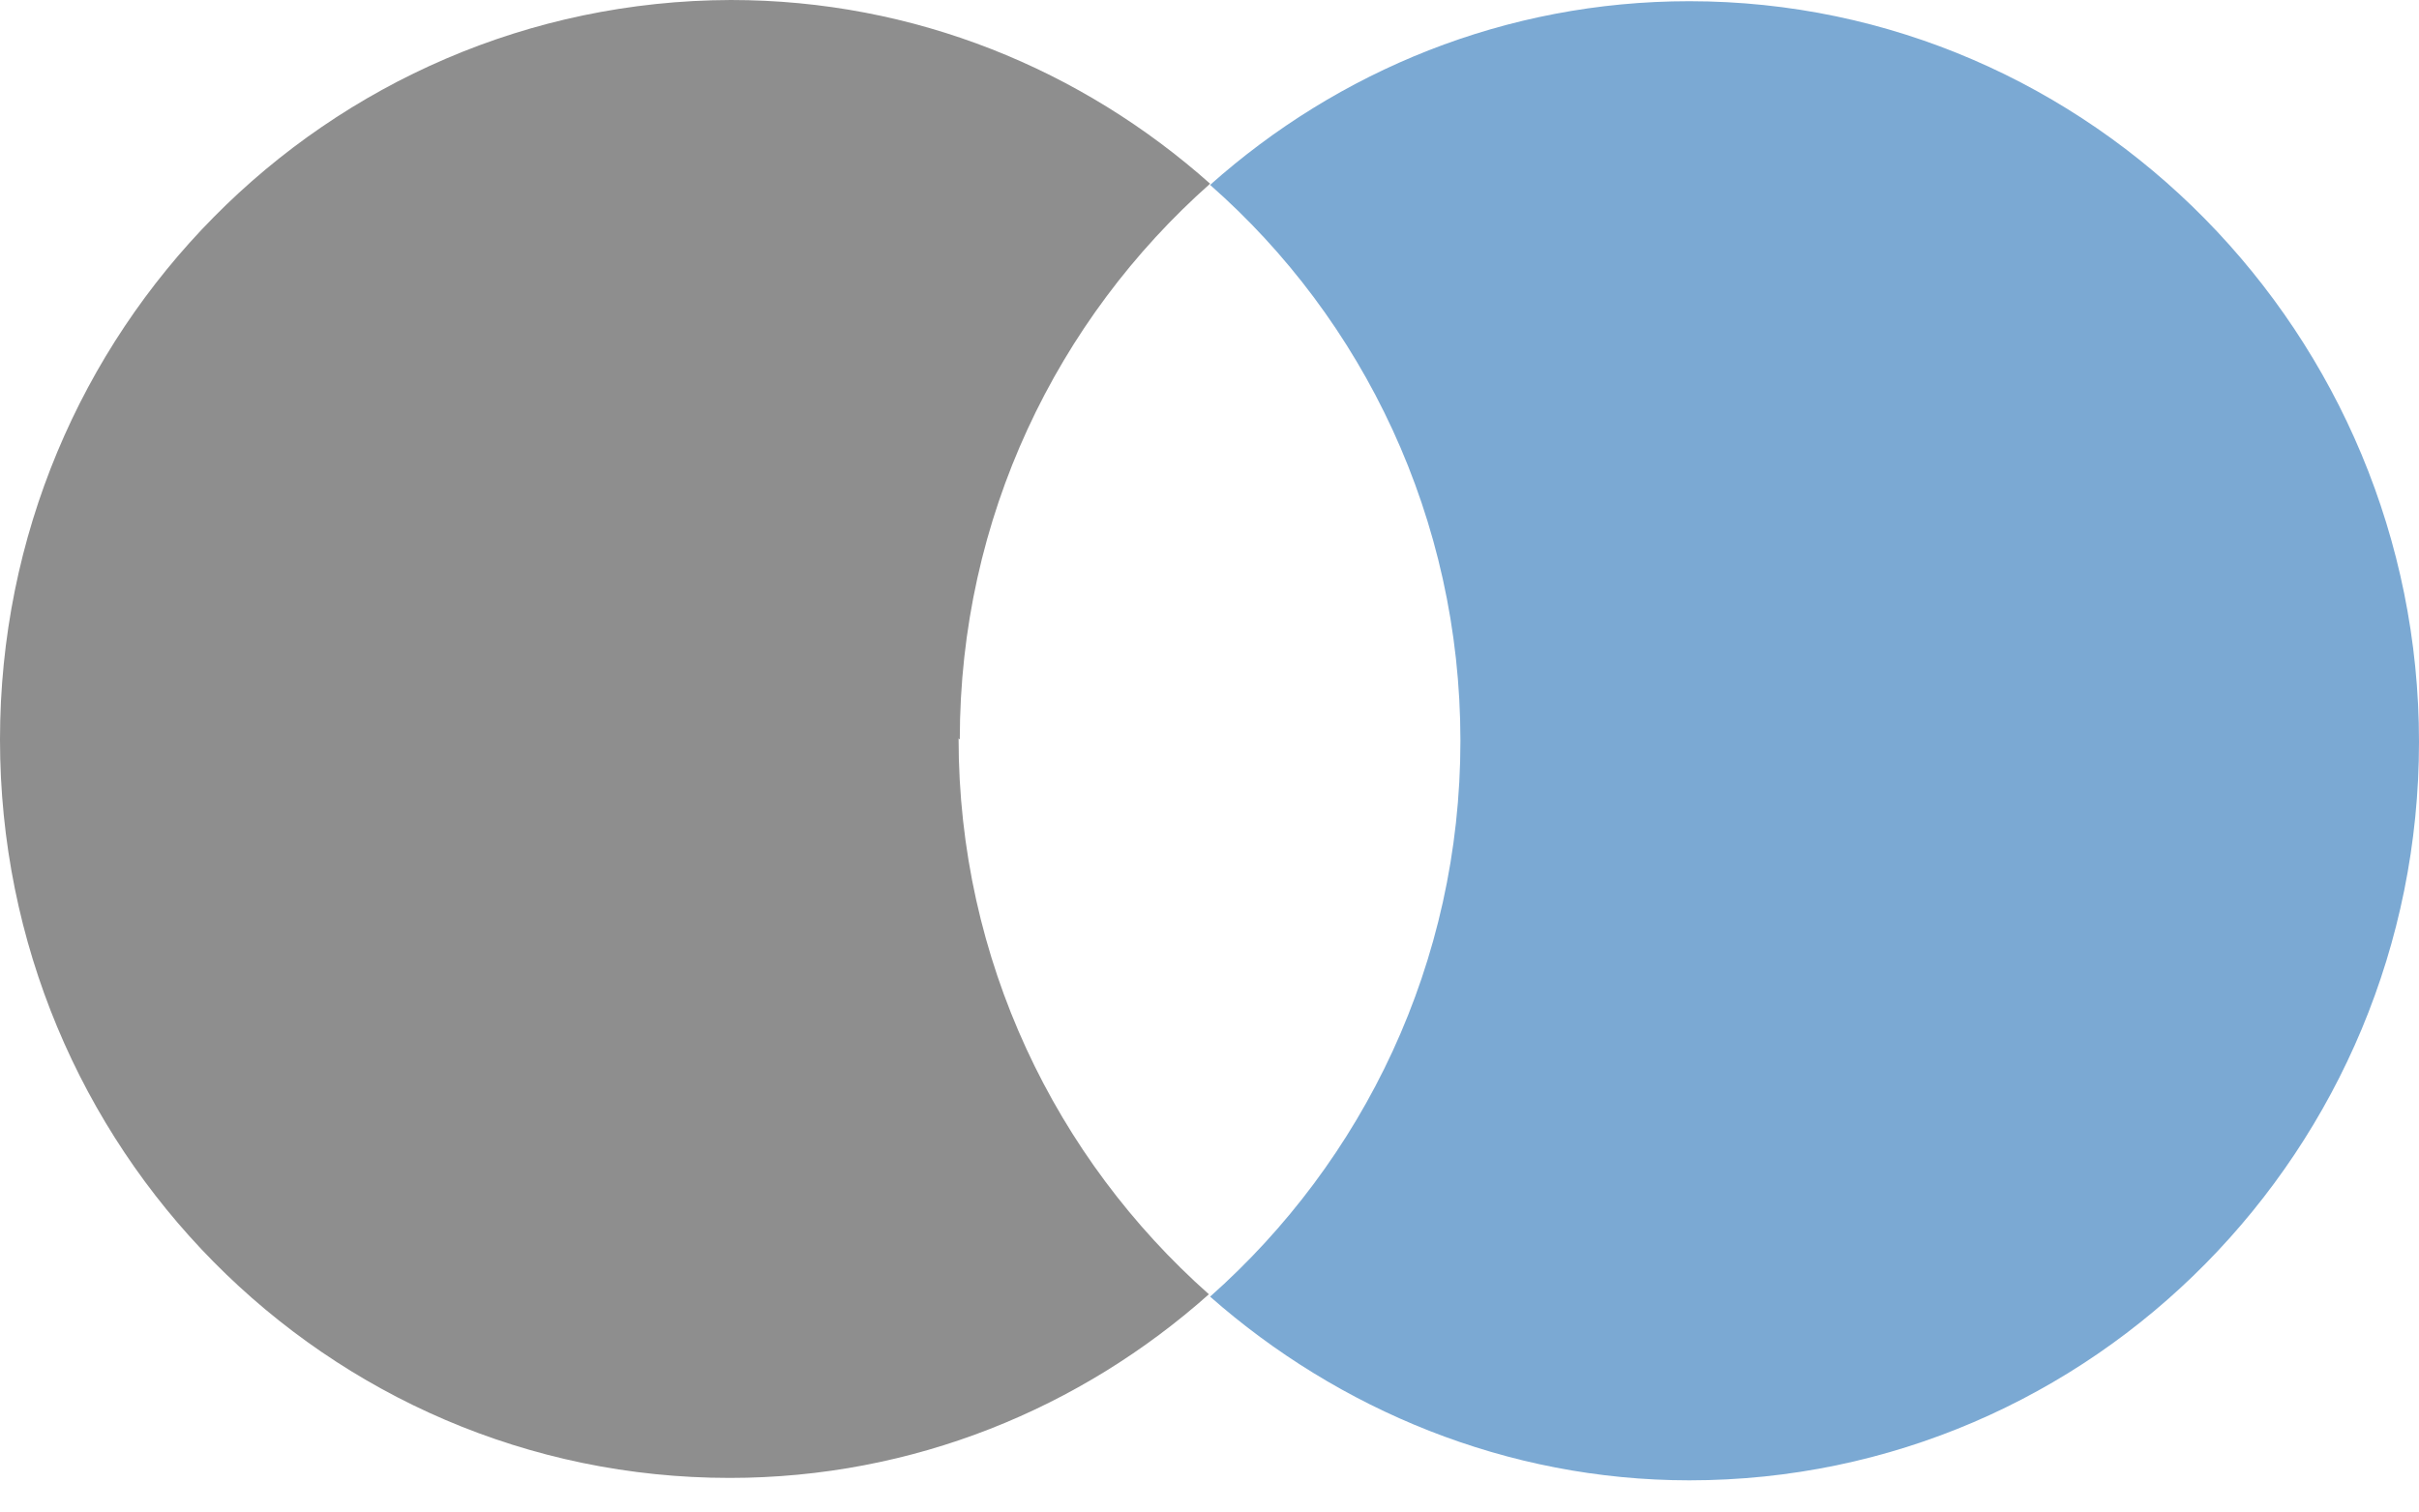
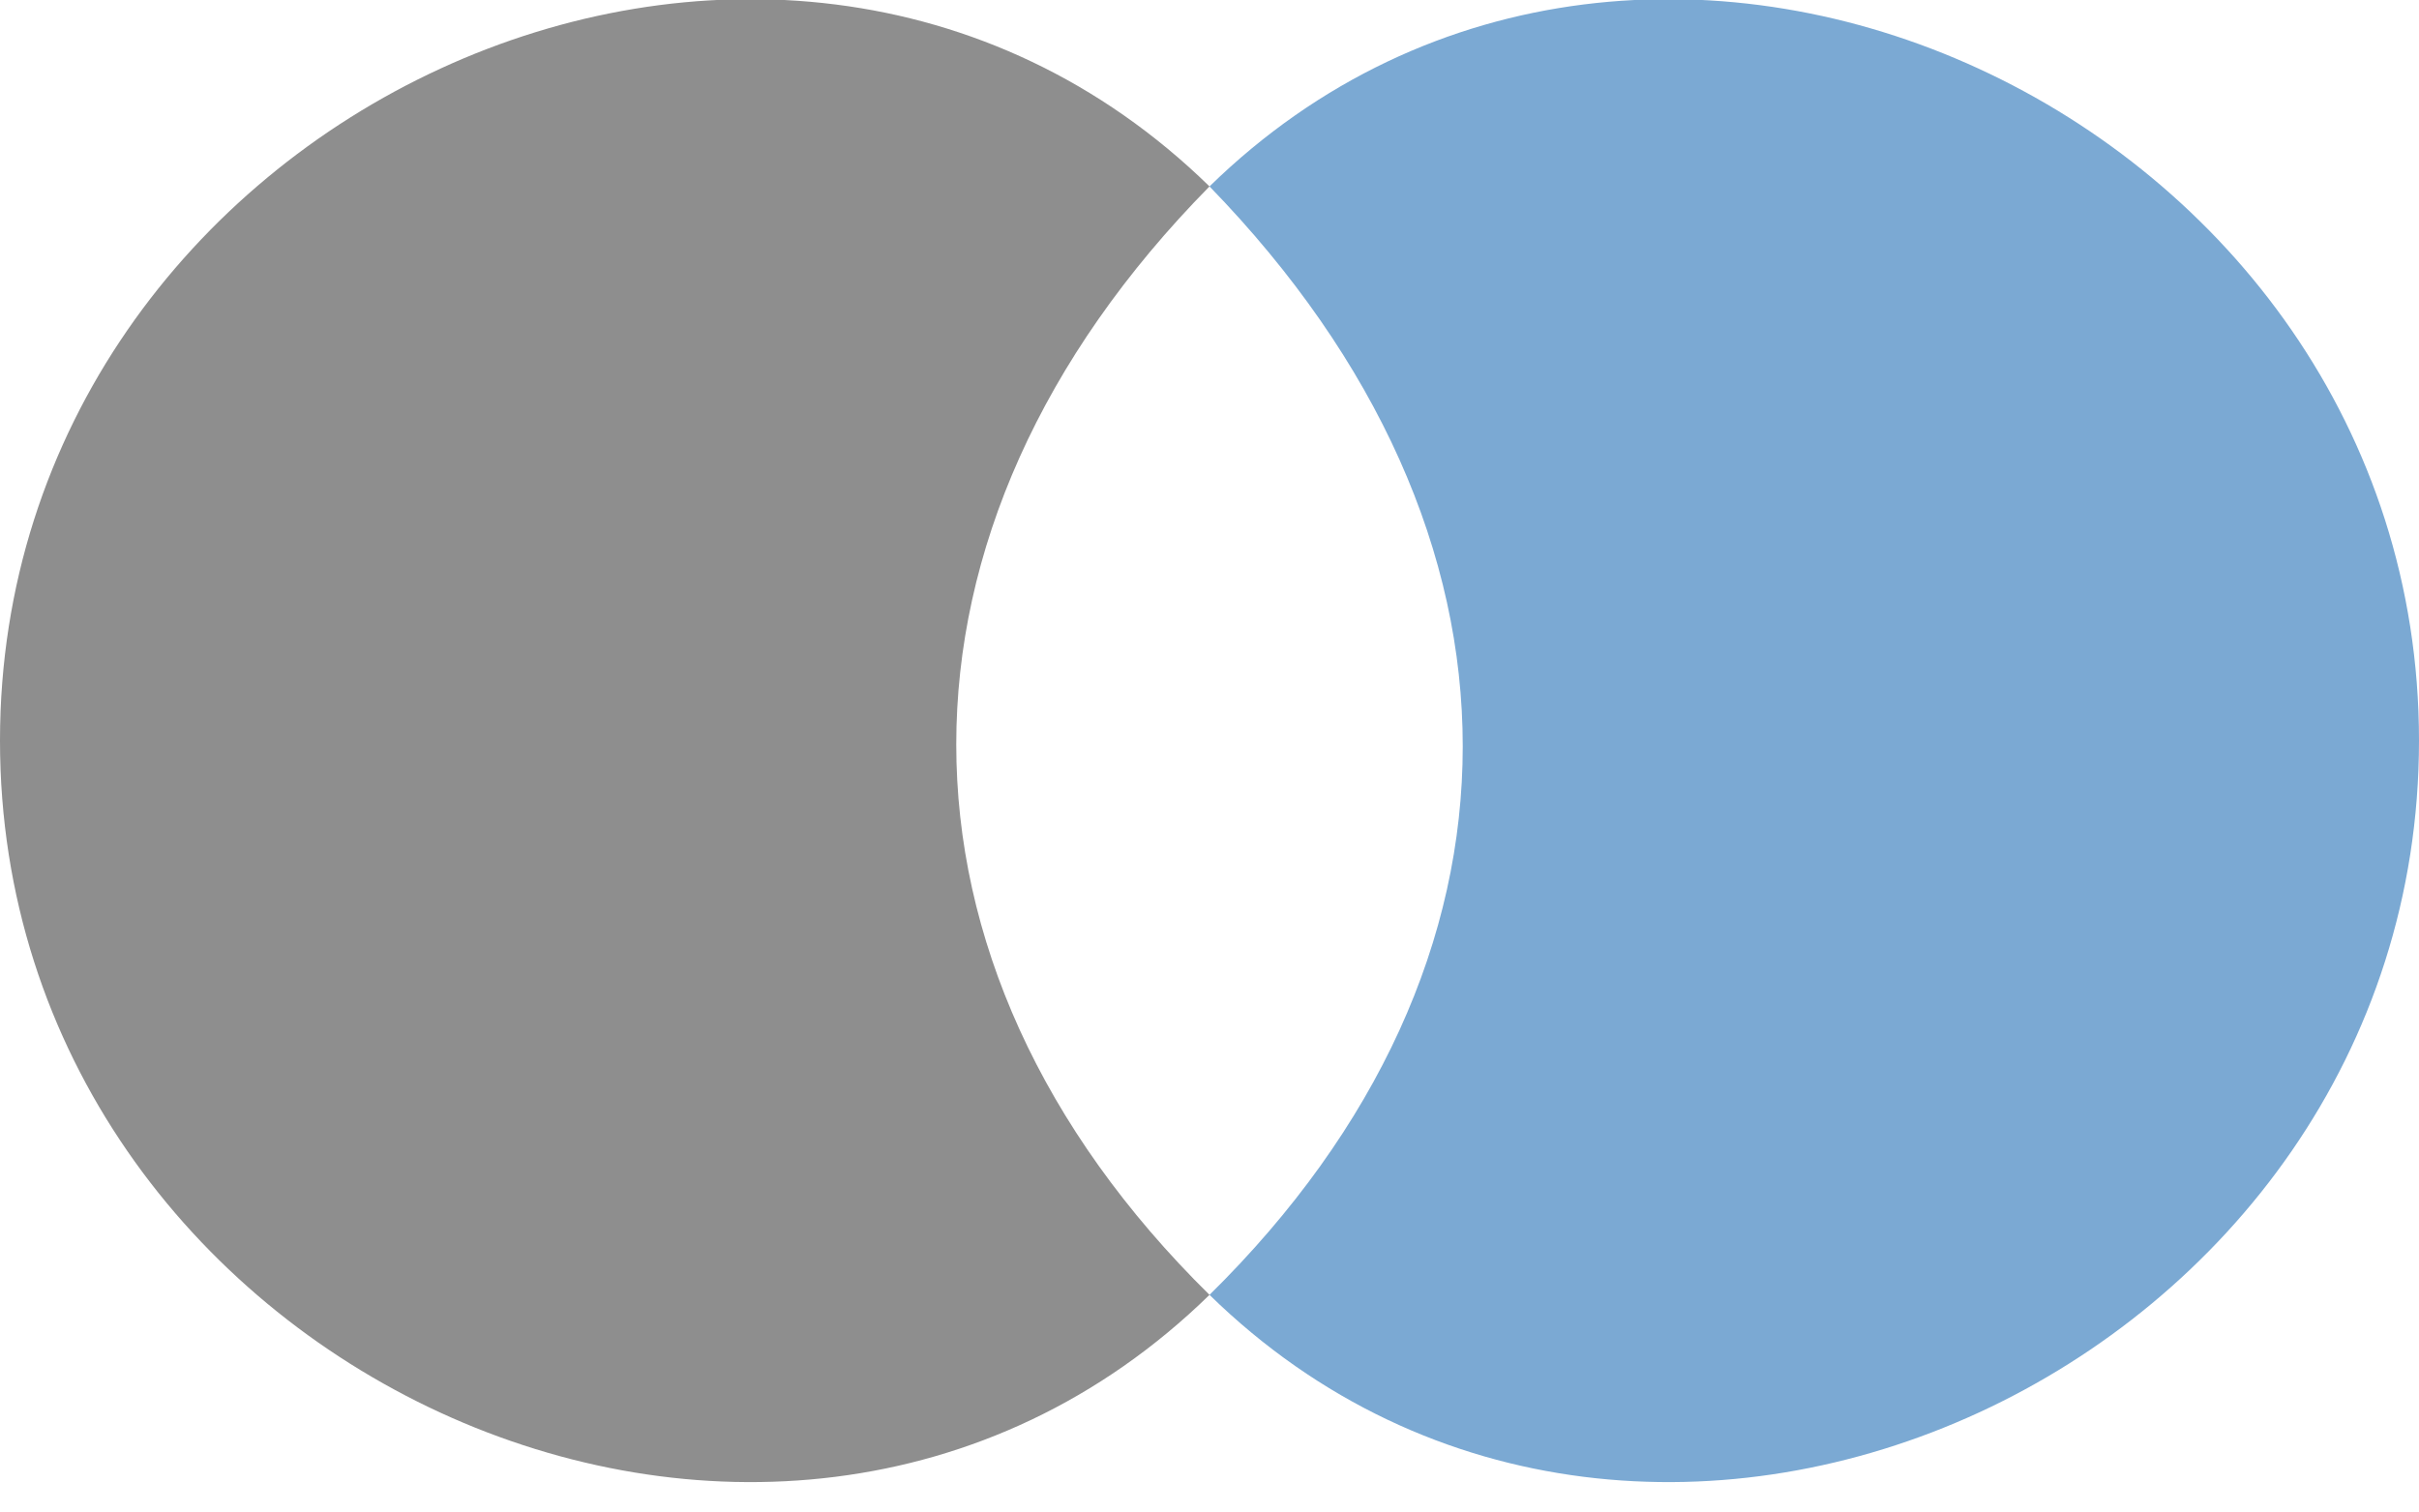
- <svg xmlns="http://www.w3.org/2000/svg" width="48" height="30" viewBox="0 0 48 30" fill="none">
-   <path d="M19.045 14.679C19.045 10.27 20.975 6.338 24.012 3.646C21.469 1.382 18.15 0 14.501 0C6.474 0.024 0 6.577 0 14.679C0 22.78 6.474 29.333 14.478 29.333C18.127 29.333 21.446 27.951 23.988 25.688C20.951 22.995 19.021 19.063 19.021 14.655L19.045 14.679Z" fill="#8E8E8E" />
-   <path d="M33.522 0.024C29.873 0.024 26.554 1.406 24.012 3.67C27.049 6.339 28.979 10.294 28.979 14.703C28.979 19.111 27.049 23.043 24.012 25.735C26.554 27.975 29.897 29.381 33.522 29.381C41.526 29.381 48 22.804 48 14.726C48 6.648 41.503 0.024 33.522 0.024Z" fill="#7BA9D3" />
+ <svg xmlns="http://www.w3.org/2000/svg" width="48" height="30" viewBox="0 0 48 30" fill="#8E8E8E">
+   <path d="M24,3.7c-8.7-8.5-24-1.4-24,11s15.3,19.5,24,11C17.3,19.1,17.3,10.5,24,3.7z" />
+   <path fill="#7BA9D3" d="M24,25.7c8.7,8.5,24,1.4,24-11S32.7-4.8,24,3.7C30.7,10.6,30.7,19.1,24,25.7z" />
</svg>
